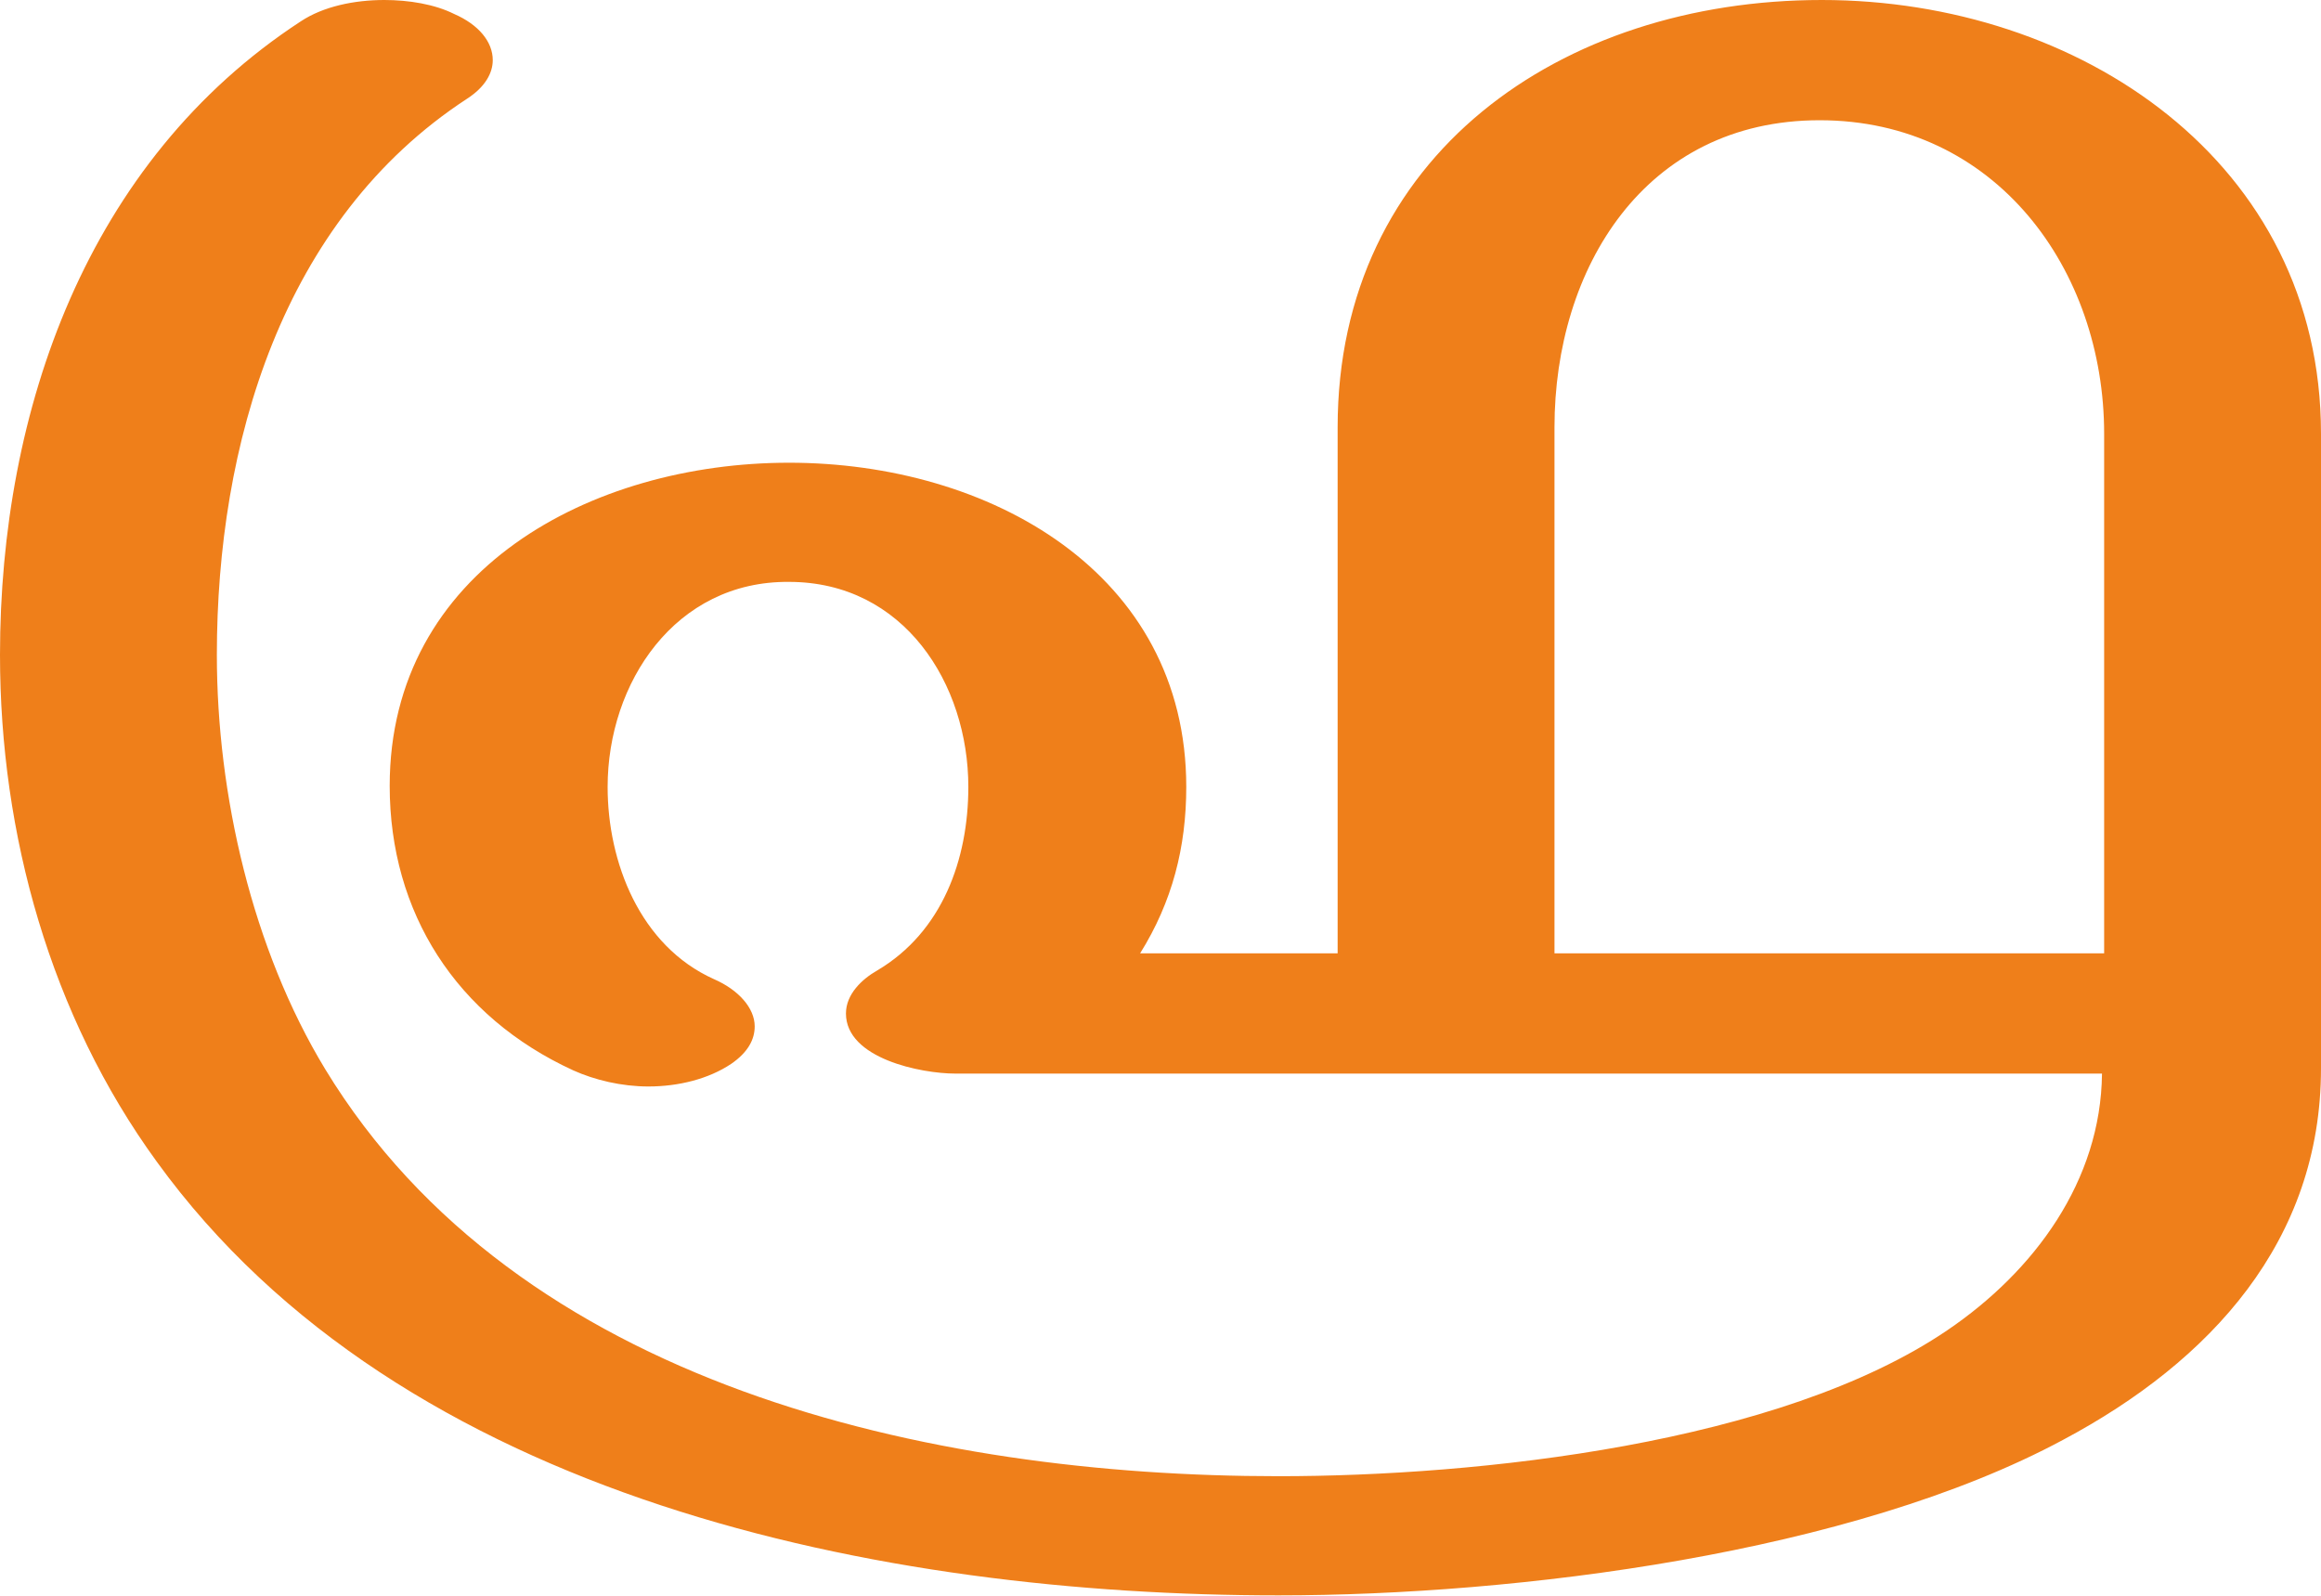
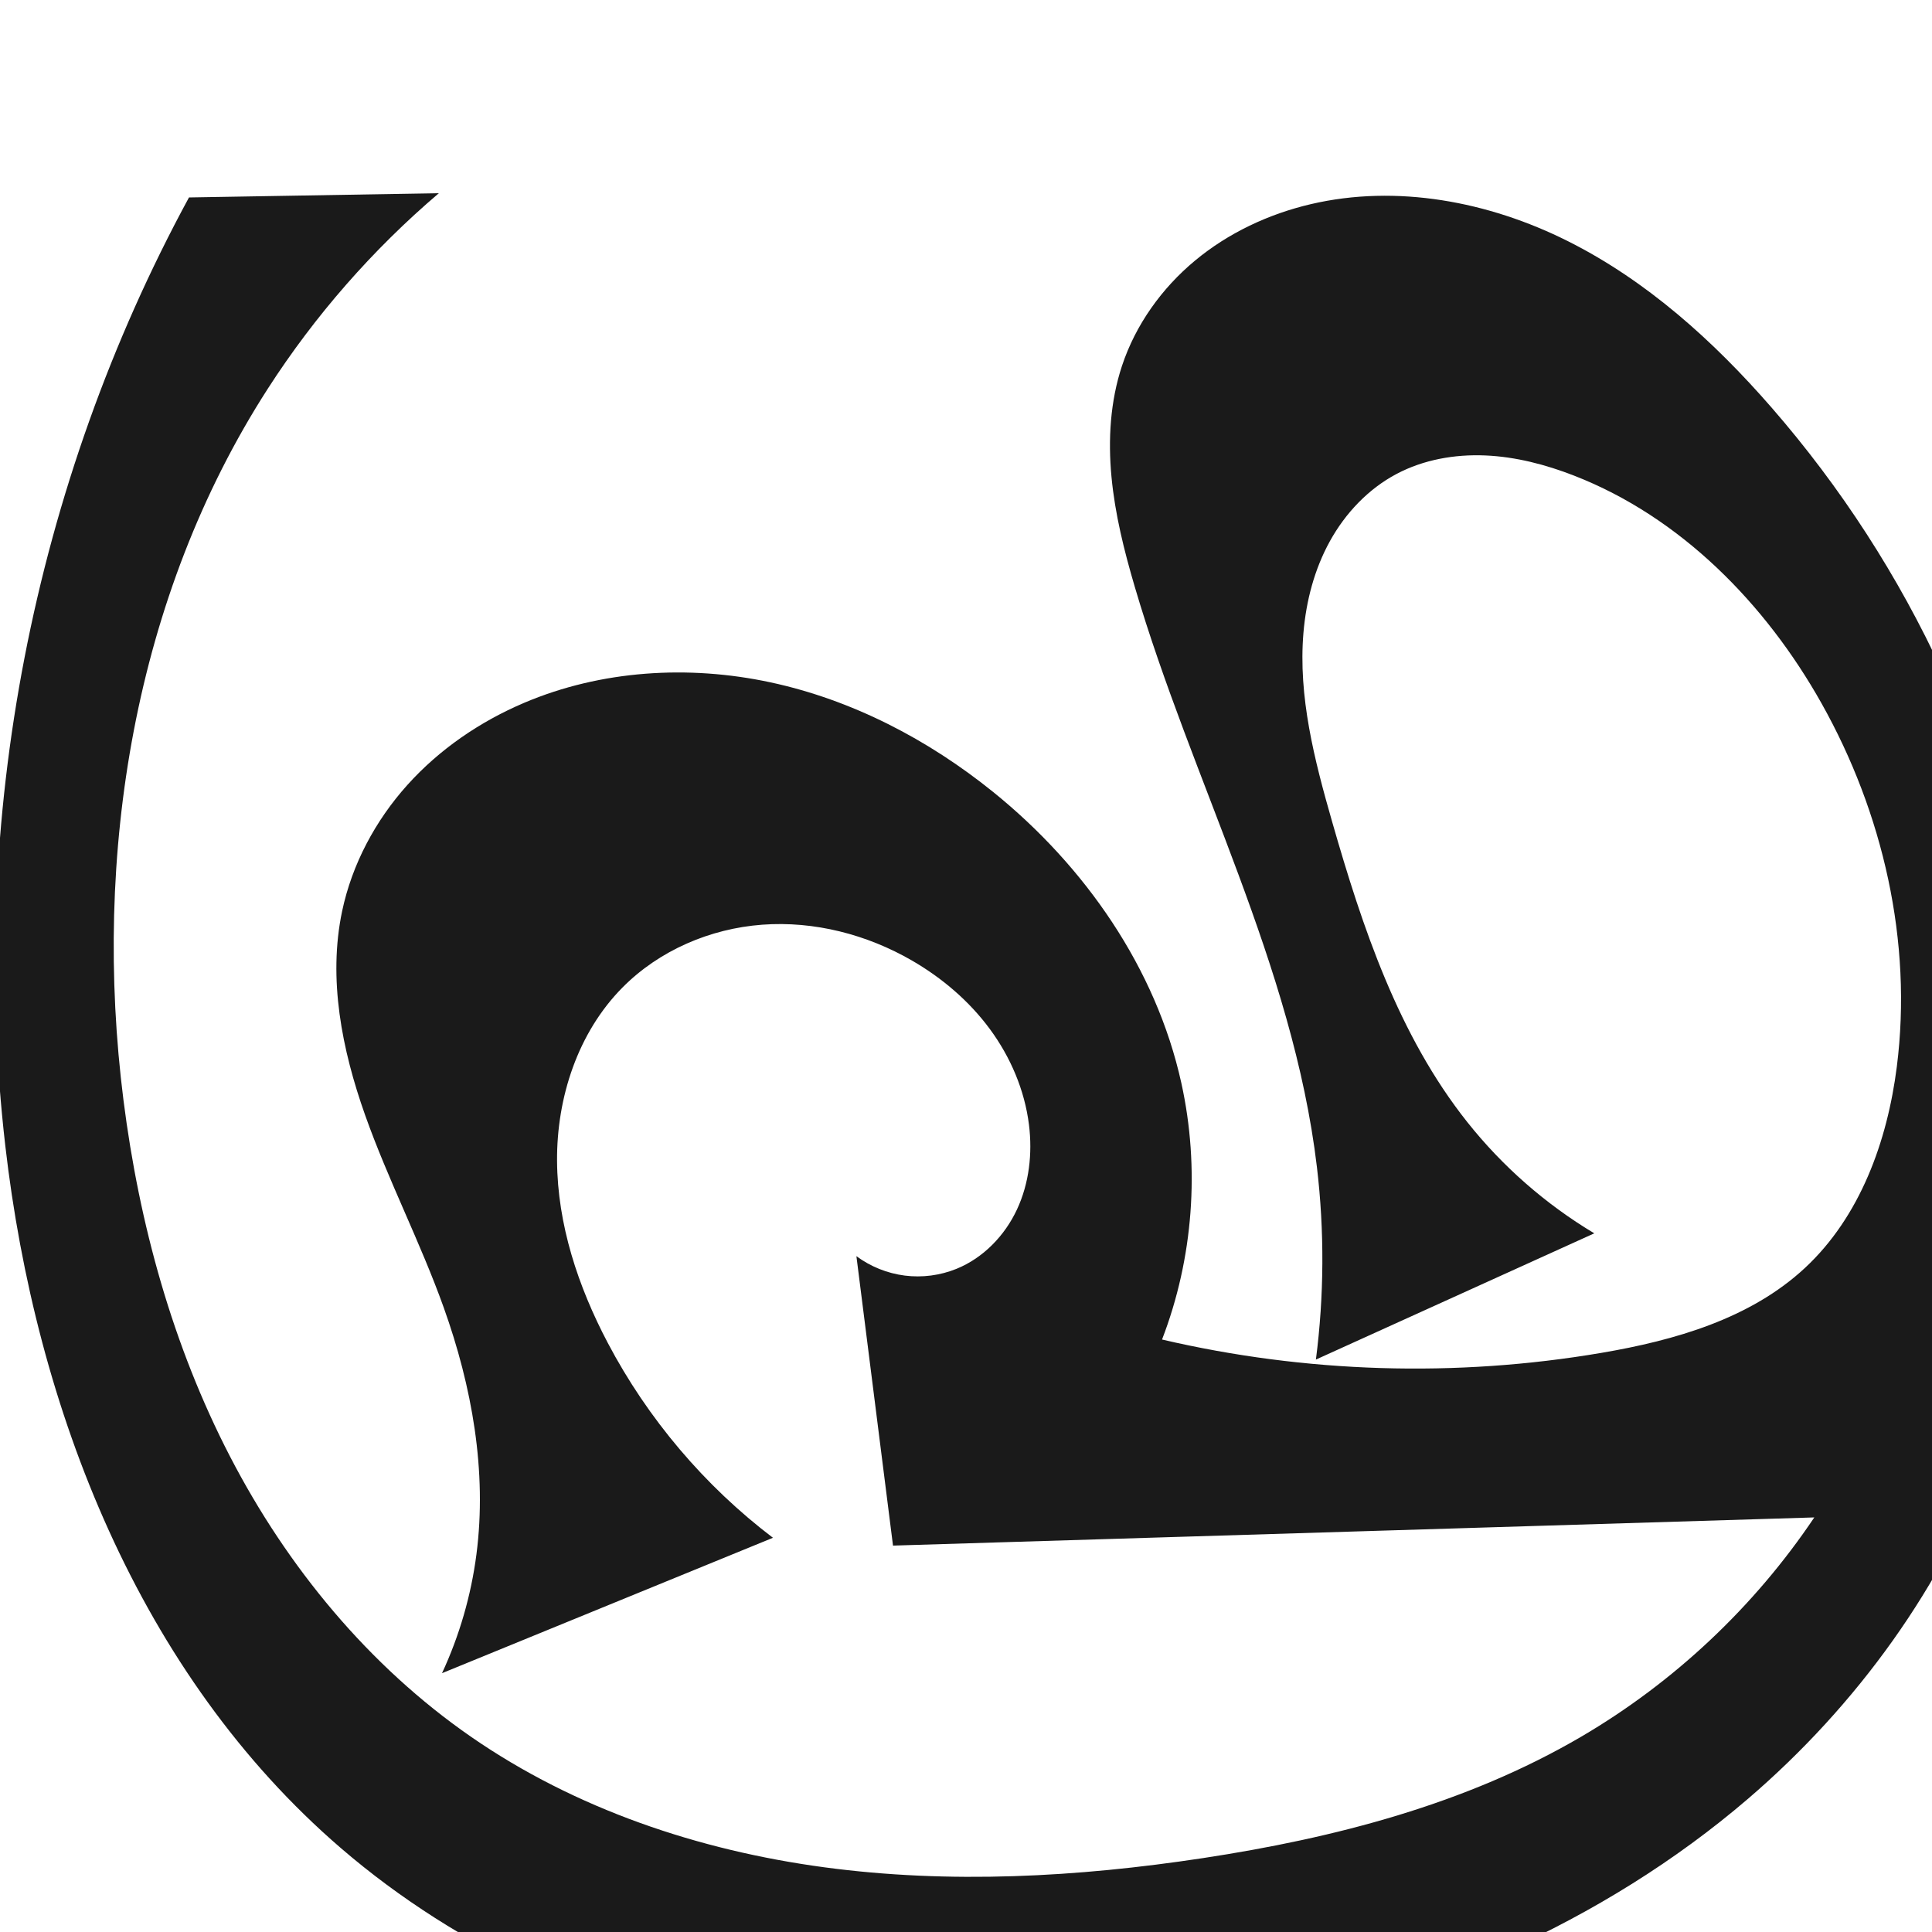
- <svg xmlns="http://www.w3.org/2000/svg" xml:space="preserve" width="2162px" height="1486px" version="1.1" style="shape-rendering:geometricPrecision; text-rendering:geometricPrecision; image-rendering:optimizeQuality; fill-rule:evenodd; clip-rule:evenodd" viewBox="0 0 2162 1486">
-   <defs>
-     <style type="text/css">
+ <svg xmlns="http://www.w3.org/2000/svg" xml:space="preserve" width="1000" height="1000" version="1.1" style="clip-rule:evenodd;fill-rule:evenodd;image-rendering:optimizeQuality;shape-rendering:geometricPrecision;text-rendering:geometricPrecision" viewBox="0 0 1000 1000" id="svg10">
+   <defs id="defs4">
+     <style type="text/css" id="style2">
   
    .fil0 {fill:#EF7F1A;fill-rule:nonzero}
   
  </style>
  </defs>
-   <g id="Layer_x0020_1">
-     <path class="fil0" d="M1191 1486c222,0 534,-39 731,-145 137,-73 240,-185 240,-346l0 -591c0,-253 -225,-404 -465,-404 -243,0 -451,145 -451,398l0 490 -184 0c30,-48 43,-99 43,-155 0,-200 -184,-302 -370,-302 -184,0 -372,100 -372,301 0,118 62,215 171,265 20,9 45,15 70,15 28,0 56,-7 77,-21 16,-11 22,-23 22,-35 0,-17 -15,-34 -38,-44 -69,-31 -99,-109 -99,-179 0,-97 63,-192 169,-191 107,0 167,95 167,191 0,67 -24,135 -85,171 -14,8 -29,22 -29,40 0,42 70,56 102,56l1068 0c-1,100 -63,184 -144,239 -156,106 -437,136 -623,136 -326,0 -709,-85 -888,-379 -68,-112 -101,-256 -101,-386 0,-195 60,-405 233,-518 17,-11 24,-24 24,-36 0,-17 -13,-33 -36,-43 -18,-9 -42,-13 -65,-13 -28,0 -57,6 -78,20 -199,130 -280,362 -280,590 0,167 47,336 146,472 228,315 676,404 1045,404zm769 -598l-512 0 0 -490c0,-148 84,-286 247,-286 164,0 265,139 265,292l0 484z" />
-   </g>
+   <path style="display:inline;fill:#1a1a1a;fill-rule:nonzero;stroke:none;stroke-width:2.108px;stroke-linecap:butt;stroke-linejoin:miter;stroke-opacity:1" d="M 227.156,100 C 192.916,129.146 162.987,163.348 138.64,201.151 69.391,308.672 47.821,442.681 63.924,569.554 72.039,633.487 89.408,696.6 119.038,753.831 c 29.629,57.231 71.809,108.474 124.801,145.15 53.907,37.309 117.804,58.785 182.778,67.522 64.973,8.737 131.135,5.109 195.95,-4.737 68.183,-10.358 136.297,-27.976 195.81,-62.824 48.069,-28.147 89.666,-67.271 120.702,-113.527 L 462.221,800 443.275,650.184 c 7.304,5.414 16.013,8.913 25.032,10.057 9.019,1.144 18.326,-0.07 26.75,-3.488 13.873,-5.63 24.992,-17.151 31.323,-30.718 6.332,-13.567 8.063,-29.034 6.212,-43.89 -2.227,-17.878 -9.535,-34.985 -20.225,-49.487 -10.69,-14.502 -24.693,-26.433 -40.285,-35.458 -23.361,-13.522 -50.659,-20.579 -77.577,-18.577 -26.918,2.002 -53.297,13.313 -72.291,32.491 -23.118,23.342 -34.117,56.994 -33.884,89.846 0.232,32.852 10.901,64.964 26.207,94.033 20.714,39.34 50.137,74.065 85.542,100.958 l -171.294,70.088 c 9.022,-19.42 15.051,-40.226 17.811,-61.46 5.593,-43.038 -2.32,-87.003 -16.949,-127.862 -12.088,-33.764 -28.687,-65.779 -40.674,-99.58 -11.986,-33.801 -19.289,-70.465 -11.883,-105.555 5.122,-24.272 17.226,-46.894 33.813,-65.34 16.587,-18.446 37.567,-32.76 60.399,-42.461 39.845,-16.93 85.079,-19.695 127.409,-10.618 42.33,9.077 81.781,29.639 115.453,56.85 47.374,38.284 84.185,91.1 97.302,150.58 9.693,43.955 6.17,90.736 -9.996,132.744 74.333,17.352 152.133,19.717 227.383,6.911 38.075,-6.479 77.112,-17.673 105.396,-43.972 28.531,-26.53 42.643,-65.527 47.546,-104.177 8.194,-64.599 -7.093,-131.279 -38.98,-188.054 -28.967,-51.577 -72.884,-96.346 -128,-117.829 -14.734,-5.743 -30.25,-9.806 -46.049,-10.476 -15.799,-0.67 -31.925,2.169 -45.903,9.564 -14.644,7.748 -26.494,20.302 -34.506,34.804 -8.012,14.502 -12.298,30.889 -13.695,47.398 -2.793,33.017 5.689,65.861 14.818,97.714 15.764,54.997 34.367,110.676 69.927,155.494 18.224,22.969 40.635,42.606 65.8,57.655 l -144.094,65.341 c 4.273,-33.034 4.447,-66.596 0.519,-99.673 -12.407,-104.468 -64.624,-199.528 -94.321,-300.451 -5.469,-18.585 -10.194,-37.484 -12.01,-56.772 -1.816,-19.288 -0.65,-39.056 5.437,-57.448 7.038,-21.267 20.587,-40.186 37.821,-54.497 17.234,-14.311 38.059,-24.077 59.87,-29.19 44.493,-10.43 92.124,-1.375 132.987,19.085 40.863,20.46 75.505,51.689 105.513,86.155 35.863,41.191 65.823,87.518 88.631,137.144 31.2,67.885 48.911,141.888 52.318,216.522 2.889,63.289 -4.574,127.486 -26.427,186.952 -25.523,69.455 -70.436,131.247 -126.593,179.432 -75.667,64.925 -170.627,104.885 -268.38,124.509 -79.629,15.985 -162.345,18.971 -242.094,3.595 C 314.634,1043.695 237.927,1009.529 176.386,956.529 72.181,866.785 18.441,729.468 2.718,592.846 -16.629,424.735 17.062,250.911 97.817,102.202 Z" id="use1061" />
</svg>
